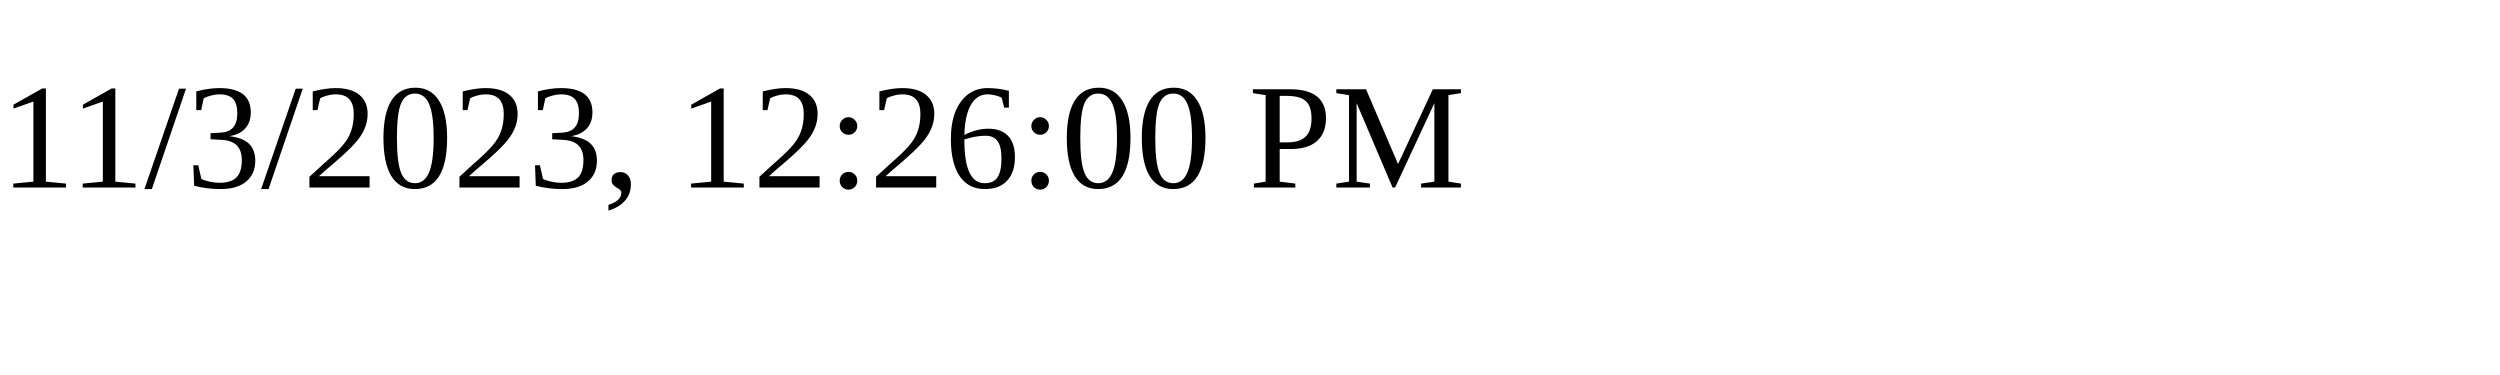
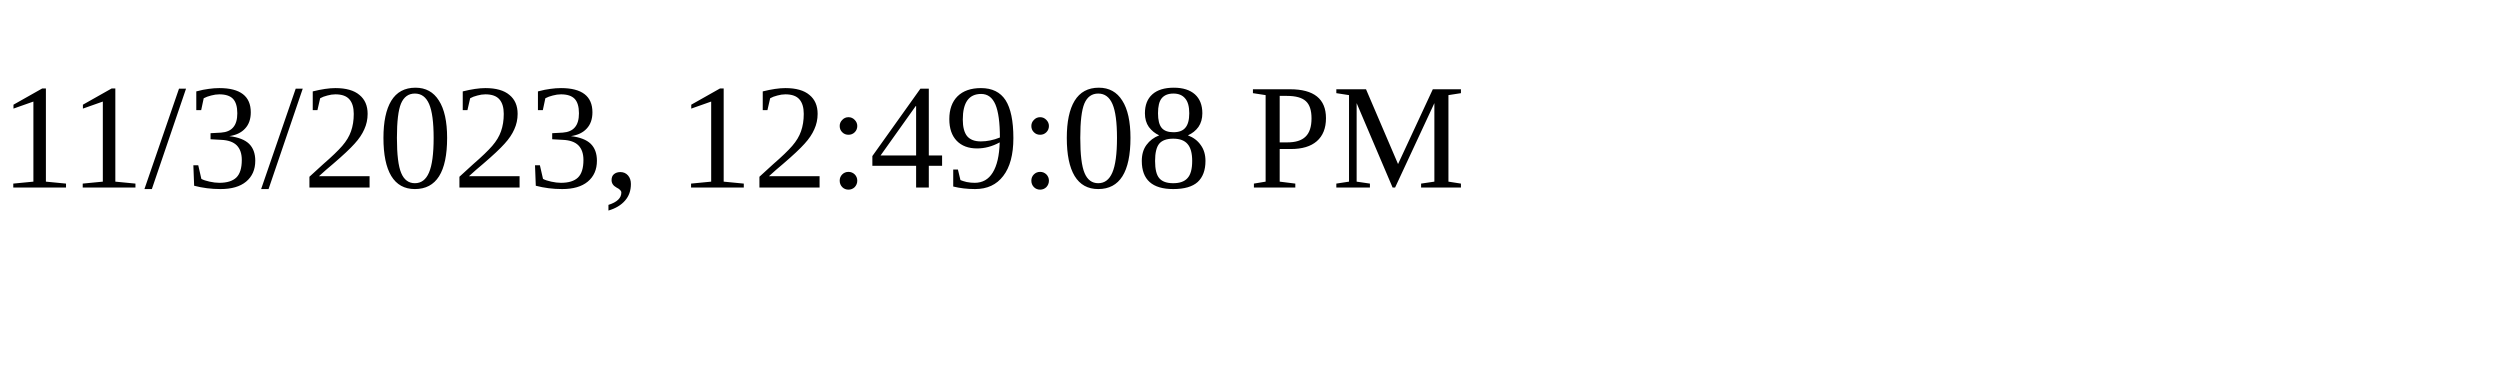
<svg xmlns="http://www.w3.org/2000/svg" height="30" width="200">
-   <text x="0" y="15">11/3/2023, 12:26:00 PM</text>
+   <text x="0" y="15">11/3/2023, 12:49:08 PM</text>
</svg>
